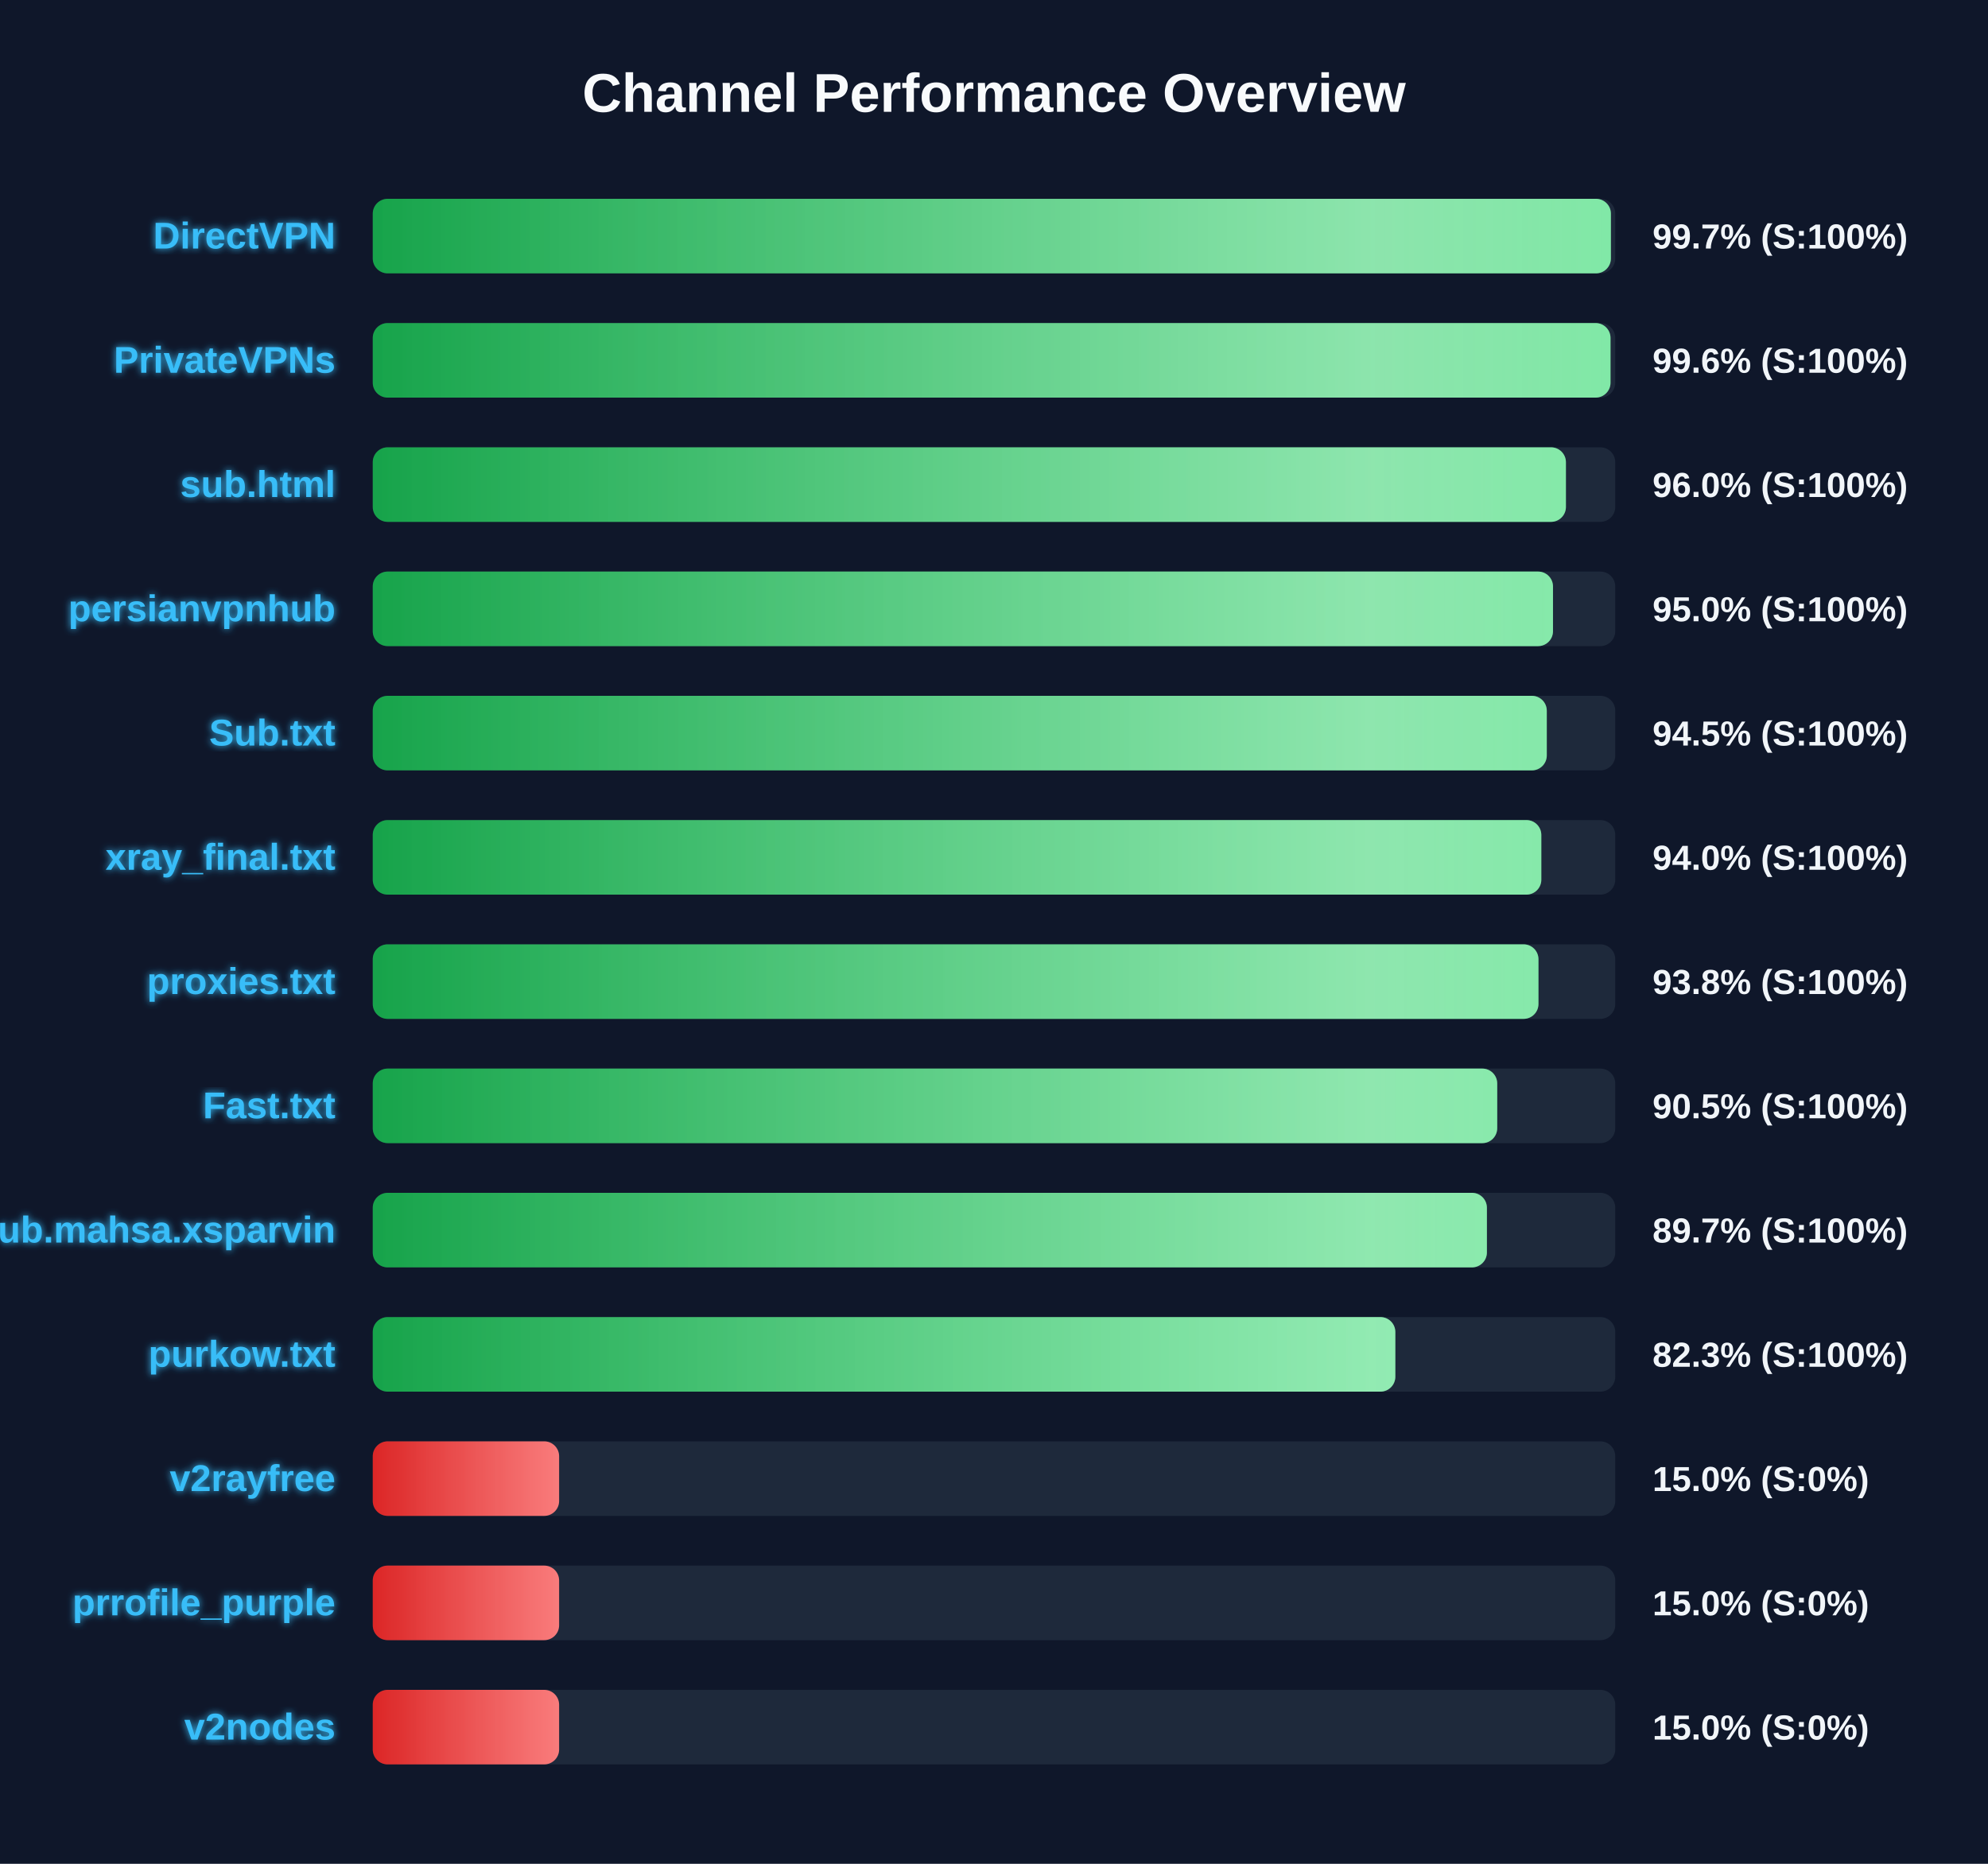
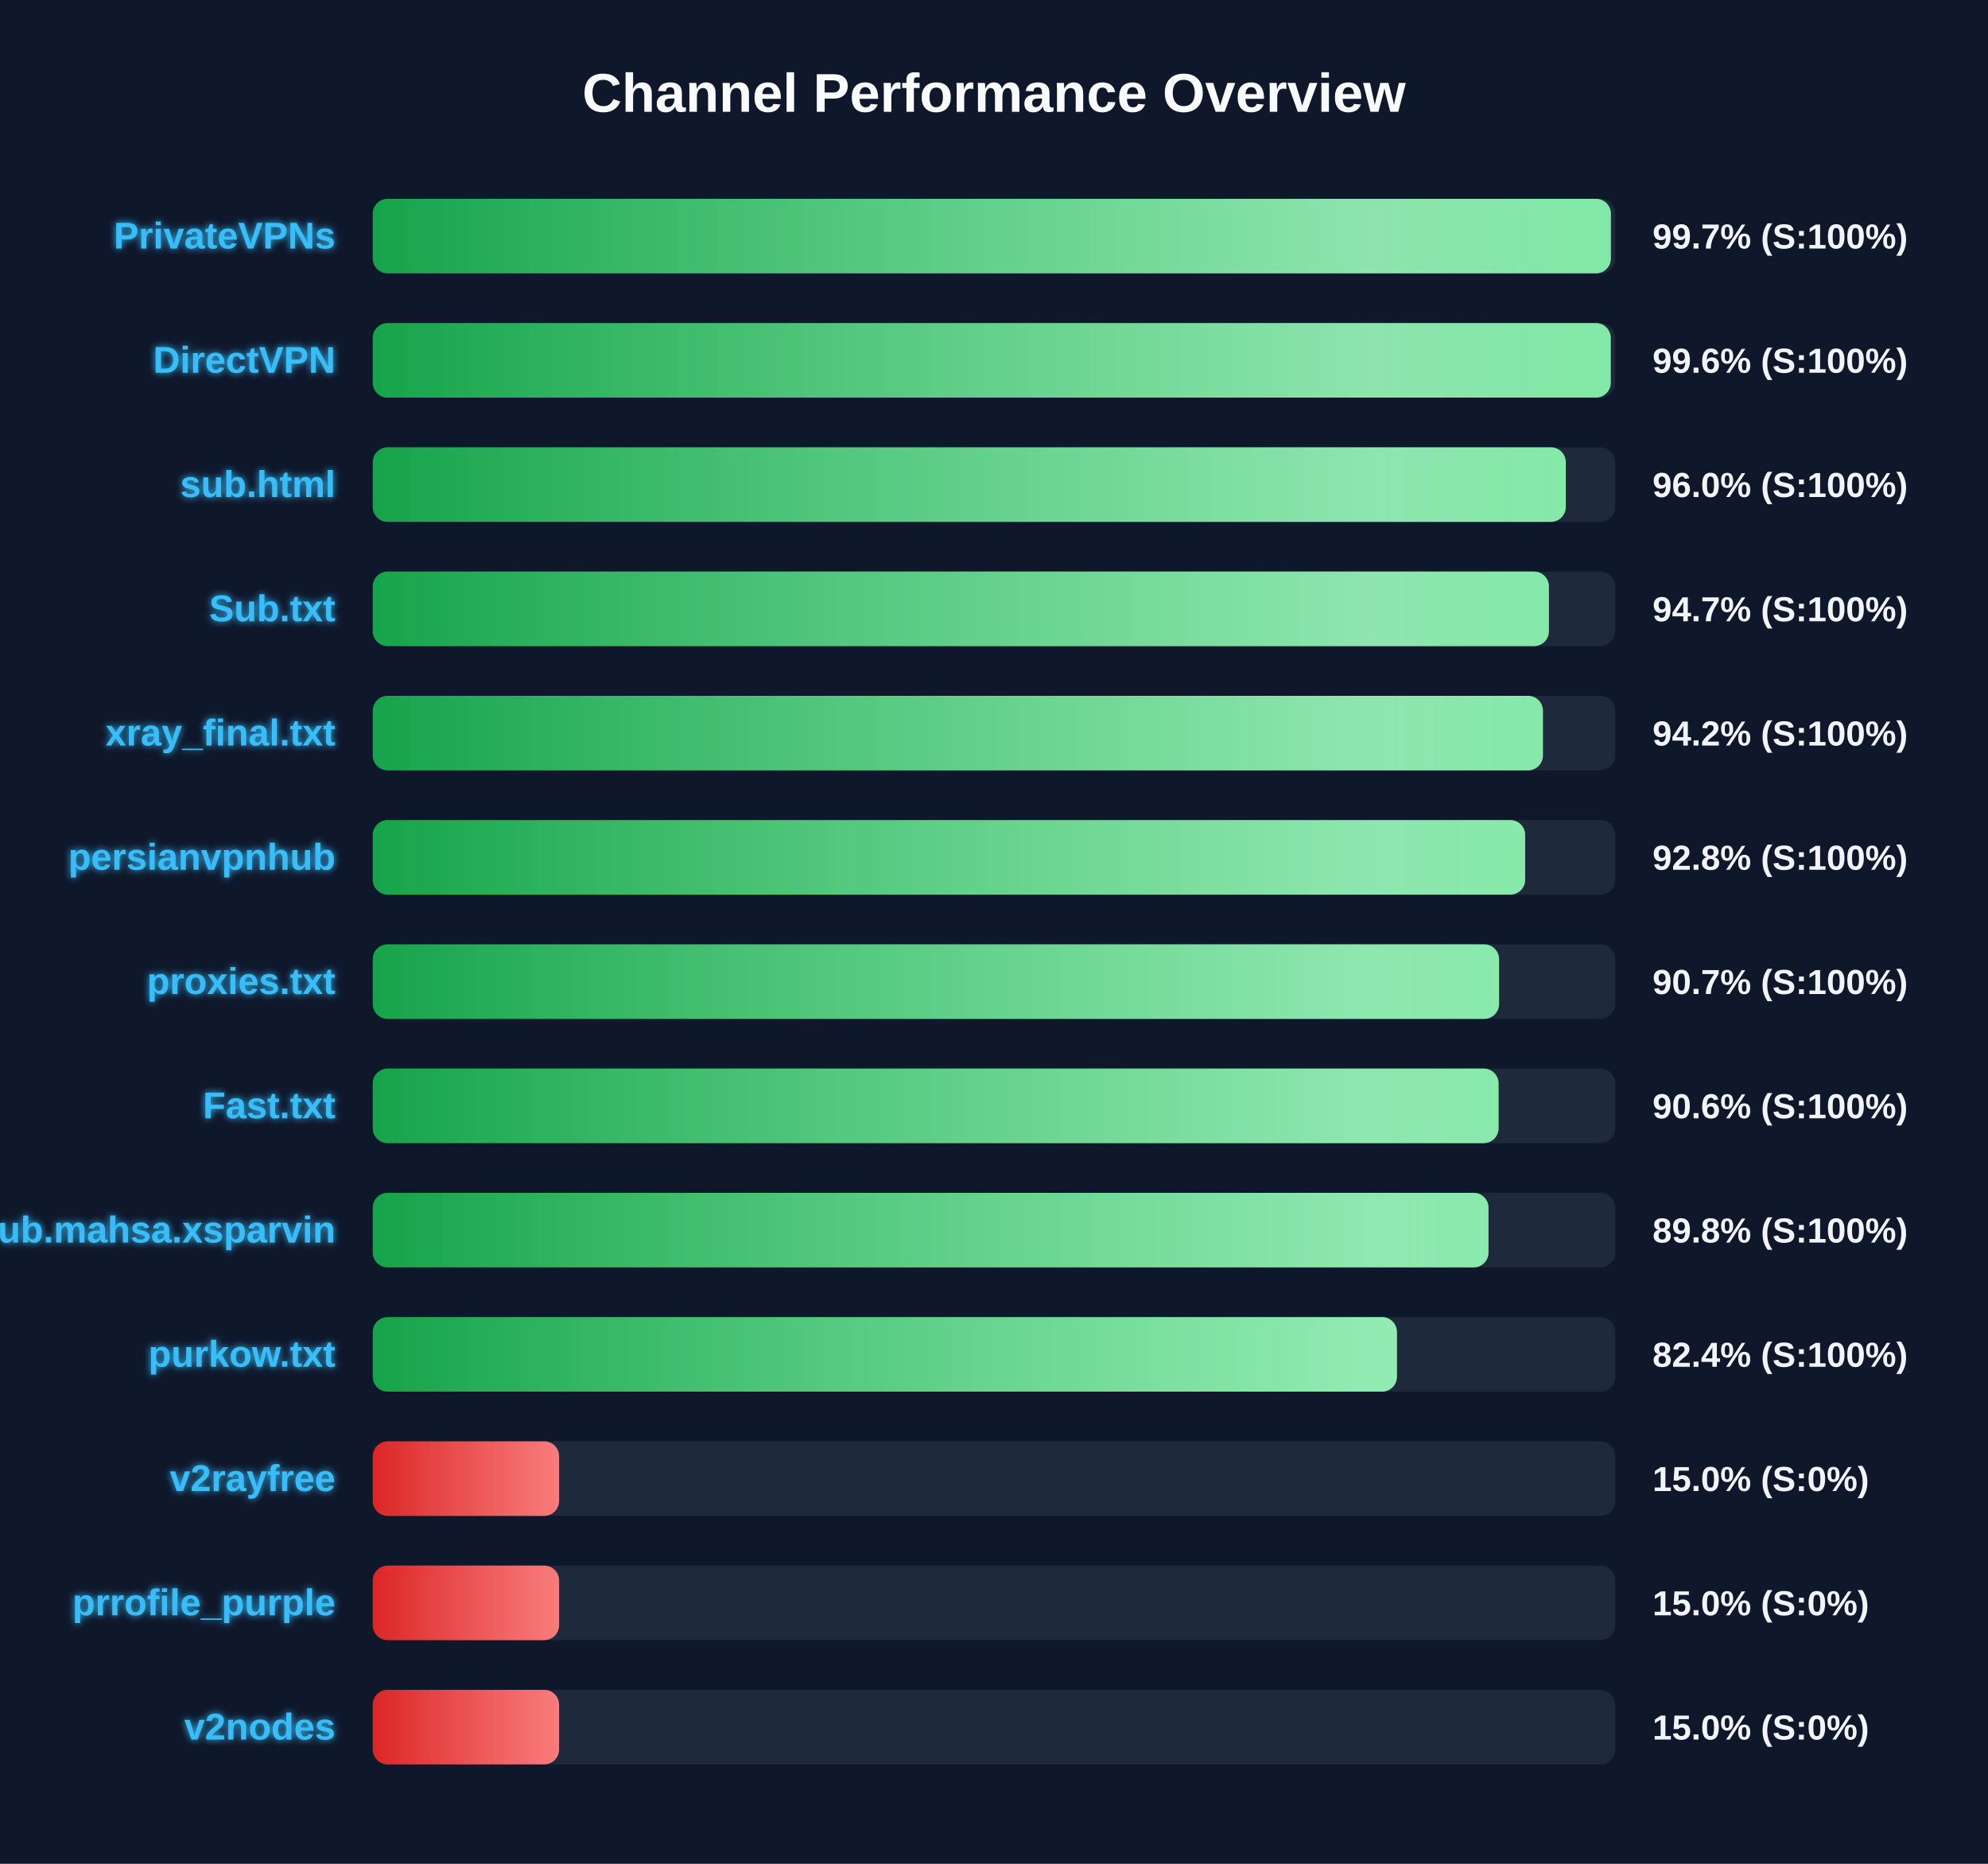
<svg xmlns="http://www.w3.org/2000/svg" width="800" height="750" version="1.1">
  <defs>
    <linearGradient id="grad-green" x1="0%" y1="0%" x2="100%" y2="0%">
      <stop offset="0%" stop-color="#16a34a" />
      <stop offset="100%" stop-color="#4ade80" />
    </linearGradient>
    <linearGradient id="grad-yellow" x1="0%" y1="0%" x2="100%" y2="0%">
      <stop offset="0%" stop-color="#ca8a04" />
      <stop offset="100%" stop-color="#fde047" />
    </linearGradient>
    <linearGradient id="grad-red" x1="0%" y1="0%" x2="100%" y2="0%">
      <stop offset="0%" stop-color="#dc2626" />
      <stop offset="100%" stop-color="#f87171" />
    </linearGradient>
    <linearGradient id="shimmer" x1="0%" y1="0%" x2="100%" y2="0%">
      <stop offset="0%" stop-color="rgba(255,255,255,0)" />
      <stop offset="50%" stop-color="rgba(255,255,255,0.4)" />
      <stop offset="100%" stop-color="rgba(255,255,255,0)" />
    </linearGradient>
    <filter id="glow" x="-20%" y="-20%" width="140%" height="140%">
      <feGaussianBlur stdDeviation="1.5" result="blur" />
      <feComposite in="SourceGraphic" in2="blur" operator="over" />
    </filter>
  </defs>
  <style>
        .bg-rect { fill: #0f172a; }
        .title { font: bold 22px 'Segoe UI', Arial, sans-serif; fill: #f8fafc; }
        .row { font: bold 15px 'Segoe UI', Arial, sans-serif; fill: #38bdf8; filter: url(#glow); }
        .score { font: bold 14px 'Segoe UI', Arial, sans-serif; fill: #f1f5f9; }
        @keyframes shimmer-anim {
            0% { transform: translateX(-100%); }
            100% { transform: translateX(200%); }
        }
        .shimmer-rect {
            animation: shimmer-anim 2.5s infinite linear;
        }
    </style>
  <rect width="100%" height="100%" class="bg-rect" />
  <text x="400" y="45" text-anchor="middle" class="title">Channel Performance Overview</text>
  <rect x="150" y="80" width="500" height="30" fill="#1e293b" rx="6" />
  <clipPath id="clip-0">
    <rect x="150" y="80" width="498.25" height="30" rx="6" />
  </clipPath>
  <rect x="150" y="80" width="498.25" height="30" fill="url(#grad-green)" rx="6" />
  <g clip-path="url(#clip-0)">
    <rect x="150" y="80" width="100%" height="30" fill="url(#shimmer)" class="shimmer-rect" />
  </g>
-   <text x="135" y="100" text-anchor="end" class="row">DirectVPN</text>
+   <text x="135" y="100" text-anchor="end" class="row">PrivateVPNs</text>
  <text x="665" y="100" text-anchor="start" class="score">99.7% (S:100%)</text>
  <rect x="150" y="130" width="500" height="30" fill="#1e293b" rx="6" />
  <clipPath id="clip-1">
-     <rect x="150" y="130" width="498.1" height="30" rx="6" />
+     <rect x="150" y="130" width="498.2" height="30" rx="6" />
  </clipPath>
-   <rect x="150" y="130" width="498.1" height="30" fill="url(#grad-green)" rx="6" />
+   <rect x="150" y="130" width="498.2" height="30" fill="url(#grad-green)" rx="6" />
  <g clip-path="url(#clip-1)">
    <rect x="150" y="130" width="100%" height="30" fill="url(#shimmer)" class="shimmer-rect" />
  </g>
-   <text x="135" y="150" text-anchor="end" class="row">PrivateVPNs</text>
+   <text x="135" y="150" text-anchor="end" class="row">DirectVPN</text>
  <text x="665" y="150" text-anchor="start" class="score">99.6% (S:100%)</text>
  <rect x="150" y="180" width="500" height="30" fill="#1e293b" rx="6" />
  <clipPath id="clip-2">
-     <rect x="150" y="180" width="480.15" height="30" rx="6" />
+     <rect x="150" y="180" width="480.1" height="30" rx="6" />
  </clipPath>
-   <rect x="150" y="180" width="480.15" height="30" fill="url(#grad-green)" rx="6" />
+   <rect x="150" y="180" width="480.1" height="30" fill="url(#grad-green)" rx="6" />
  <g clip-path="url(#clip-2)">
    <rect x="150" y="180" width="100%" height="30" fill="url(#shimmer)" class="shimmer-rect" />
  </g>
  <text x="135" y="200" text-anchor="end" class="row">sub.html</text>
  <text x="665" y="200" text-anchor="start" class="score">96.0% (S:100%)</text>
  <rect x="150" y="230" width="500" height="30" fill="#1e293b" rx="6" />
  <clipPath id="clip-3">
-     <rect x="150" y="230" width="474.95" height="30" rx="6" />
+     <rect x="150" y="230" width="473.3" height="30" rx="6" />
  </clipPath>
-   <rect x="150" y="230" width="474.95" height="30" fill="url(#grad-green)" rx="6" />
+   <rect x="150" y="230" width="473.3" height="30" fill="url(#grad-green)" rx="6" />
  <g clip-path="url(#clip-3)">
    <rect x="150" y="230" width="100%" height="30" fill="url(#shimmer)" class="shimmer-rect" />
  </g>
-   <text x="135" y="250" text-anchor="end" class="row">persianvpnhub</text>
-   <text x="665" y="250" text-anchor="start" class="score">95.0% (S:100%)</text>
+   <text x="135" y="250" text-anchor="end" class="row">Sub.txt</text>
+   <text x="665" y="250" text-anchor="start" class="score">94.7% (S:100%)</text>
  <rect x="150" y="280" width="500" height="30" fill="#1e293b" rx="6" />
  <clipPath id="clip-4">
-     <rect x="150" y="280" width="472.45" height="30" rx="6" />
+     <rect x="150" y="280" width="470.9" height="30" rx="6" />
  </clipPath>
-   <rect x="150" y="280" width="472.45" height="30" fill="url(#grad-green)" rx="6" />
+   <rect x="150" y="280" width="470.9" height="30" fill="url(#grad-green)" rx="6" />
  <g clip-path="url(#clip-4)">
    <rect x="150" y="280" width="100%" height="30" fill="url(#shimmer)" class="shimmer-rect" />
  </g>
-   <text x="135" y="300" text-anchor="end" class="row">Sub.txt</text>
-   <text x="665" y="300" text-anchor="start" class="score">94.5% (S:100%)</text>
+   <text x="135" y="300" text-anchor="end" class="row">xray_final.txt</text>
+   <text x="665" y="300" text-anchor="start" class="score">94.2% (S:100%)</text>
  <rect x="150" y="330" width="500" height="30" fill="#1e293b" rx="6" />
  <clipPath id="clip-5">
-     <rect x="150" y="330" width="470.25" height="30" rx="6" />
+     <rect x="150" y="330" width="463.75" height="30" rx="6" />
  </clipPath>
-   <rect x="150" y="330" width="470.25" height="30" fill="url(#grad-green)" rx="6" />
+   <rect x="150" y="330" width="463.75" height="30" fill="url(#grad-green)" rx="6" />
  <g clip-path="url(#clip-5)">
    <rect x="150" y="330" width="100%" height="30" fill="url(#shimmer)" class="shimmer-rect" />
  </g>
-   <text x="135" y="350" text-anchor="end" class="row">xray_final.txt</text>
-   <text x="665" y="350" text-anchor="start" class="score">94.0% (S:100%)</text>
+   <text x="135" y="350" text-anchor="end" class="row">persianvpnhub</text>
+   <text x="665" y="350" text-anchor="start" class="score">92.8% (S:100%)</text>
  <rect x="150" y="380" width="500" height="30" fill="#1e293b" rx="6" />
  <clipPath id="clip-6">
-     <rect x="150" y="380" width="469.1" height="30" rx="6" />
+     <rect x="150" y="380" width="453.25" height="30" rx="6" />
  </clipPath>
-   <rect x="150" y="380" width="469.1" height="30" fill="url(#grad-green)" rx="6" />
+   <rect x="150" y="380" width="453.25" height="30" fill="url(#grad-green)" rx="6" />
  <g clip-path="url(#clip-6)">
    <rect x="150" y="380" width="100%" height="30" fill="url(#shimmer)" class="shimmer-rect" />
  </g>
  <text x="135" y="400" text-anchor="end" class="row">proxies.txt</text>
-   <text x="665" y="400" text-anchor="start" class="score">93.8% (S:100%)</text>
+   <text x="665" y="400" text-anchor="start" class="score">90.7% (S:100%)</text>
  <rect x="150" y="430" width="500" height="30" fill="#1e293b" rx="6" />
  <clipPath id="clip-7">
-     <rect x="150" y="430" width="452.5" height="30" rx="6" />
+     <rect x="150" y="430" width="453.05" height="30" rx="6" />
  </clipPath>
-   <rect x="150" y="430" width="452.5" height="30" fill="url(#grad-green)" rx="6" />
+   <rect x="150" y="430" width="453.05" height="30" fill="url(#grad-green)" rx="6" />
  <g clip-path="url(#clip-7)">
    <rect x="150" y="430" width="100%" height="30" fill="url(#shimmer)" class="shimmer-rect" />
  </g>
  <text x="135" y="450" text-anchor="end" class="row">Fast.txt</text>
-   <text x="665" y="450" text-anchor="start" class="score">90.5% (S:100%)</text>
+   <text x="665" y="450" text-anchor="start" class="score">90.6% (S:100%)</text>
  <rect x="150" y="480" width="500" height="30" fill="#1e293b" rx="6" />
  <clipPath id="clip-8">
-     <rect x="150" y="480" width="448.35" height="30" rx="6" />
+     <rect x="150" y="480" width="449.0" height="30" rx="6" />
  </clipPath>
-   <rect x="150" y="480" width="448.35" height="30" fill="url(#grad-green)" rx="6" />
+   <rect x="150" y="480" width="449.0" height="30" fill="url(#grad-green)" rx="6" />
  <g clip-path="url(#clip-8)">
    <rect x="150" y="480" width="100%" height="30" fill="url(#shimmer)" class="shimmer-rect" />
  </g>
  <text x="135" y="500" text-anchor="end" class="row">Sub.mahsa.xsparvin</text>
-   <text x="665" y="500" text-anchor="start" class="score">89.7% (S:100%)</text>
+   <text x="665" y="500" text-anchor="start" class="score">89.8% (S:100%)</text>
  <rect x="150" y="530" width="500" height="30" fill="#1e293b" rx="6" />
  <clipPath id="clip-9">
-     <rect x="150" y="530" width="411.5" height="30" rx="6" />
+     <rect x="150" y="530" width="412.15" height="30" rx="6" />
  </clipPath>
-   <rect x="150" y="530" width="411.5" height="30" fill="url(#grad-green)" rx="6" />
+   <rect x="150" y="530" width="412.15" height="30" fill="url(#grad-green)" rx="6" />
  <g clip-path="url(#clip-9)">
    <rect x="150" y="530" width="100%" height="30" fill="url(#shimmer)" class="shimmer-rect" />
  </g>
  <text x="135" y="550" text-anchor="end" class="row">purkow.txt</text>
-   <text x="665" y="550" text-anchor="start" class="score">82.3% (S:100%)</text>
+   <text x="665" y="550" text-anchor="start" class="score">82.4% (S:100%)</text>
  <rect x="150" y="580" width="500" height="30" fill="#1e293b" rx="6" />
  <clipPath id="clip-10">
    <rect x="150" y="580" width="75.0" height="30" rx="6" />
  </clipPath>
  <rect x="150" y="580" width="75.0" height="30" fill="url(#grad-red)" rx="6" />
  <g clip-path="url(#clip-10)">
    <rect x="150" y="580" width="100%" height="30" fill="url(#shimmer)" class="shimmer-rect" />
  </g>
  <text x="135" y="600" text-anchor="end" class="row">v2rayfree</text>
  <text x="665" y="600" text-anchor="start" class="score">15.0% (S:0%)</text>
  <rect x="150" y="630" width="500" height="30" fill="#1e293b" rx="6" />
  <clipPath id="clip-11">
    <rect x="150" y="630" width="75.0" height="30" rx="6" />
  </clipPath>
  <rect x="150" y="630" width="75.0" height="30" fill="url(#grad-red)" rx="6" />
  <g clip-path="url(#clip-11)">
    <rect x="150" y="630" width="100%" height="30" fill="url(#shimmer)" class="shimmer-rect" />
  </g>
  <text x="135" y="650" text-anchor="end" class="row">prrofile_purple</text>
  <text x="665" y="650" text-anchor="start" class="score">15.0% (S:0%)</text>
  <rect x="150" y="680" width="500" height="30" fill="#1e293b" rx="6" />
  <clipPath id="clip-12">
    <rect x="150" y="680" width="75.0" height="30" rx="6" />
  </clipPath>
  <rect x="150" y="680" width="75.0" height="30" fill="url(#grad-red)" rx="6" />
  <g clip-path="url(#clip-12)">
    <rect x="150" y="680" width="100%" height="30" fill="url(#shimmer)" class="shimmer-rect" />
  </g>
  <text x="135" y="700" text-anchor="end" class="row">v2nodes</text>
  <text x="665" y="700" text-anchor="start" class="score">15.0% (S:0%)</text>
</svg>
